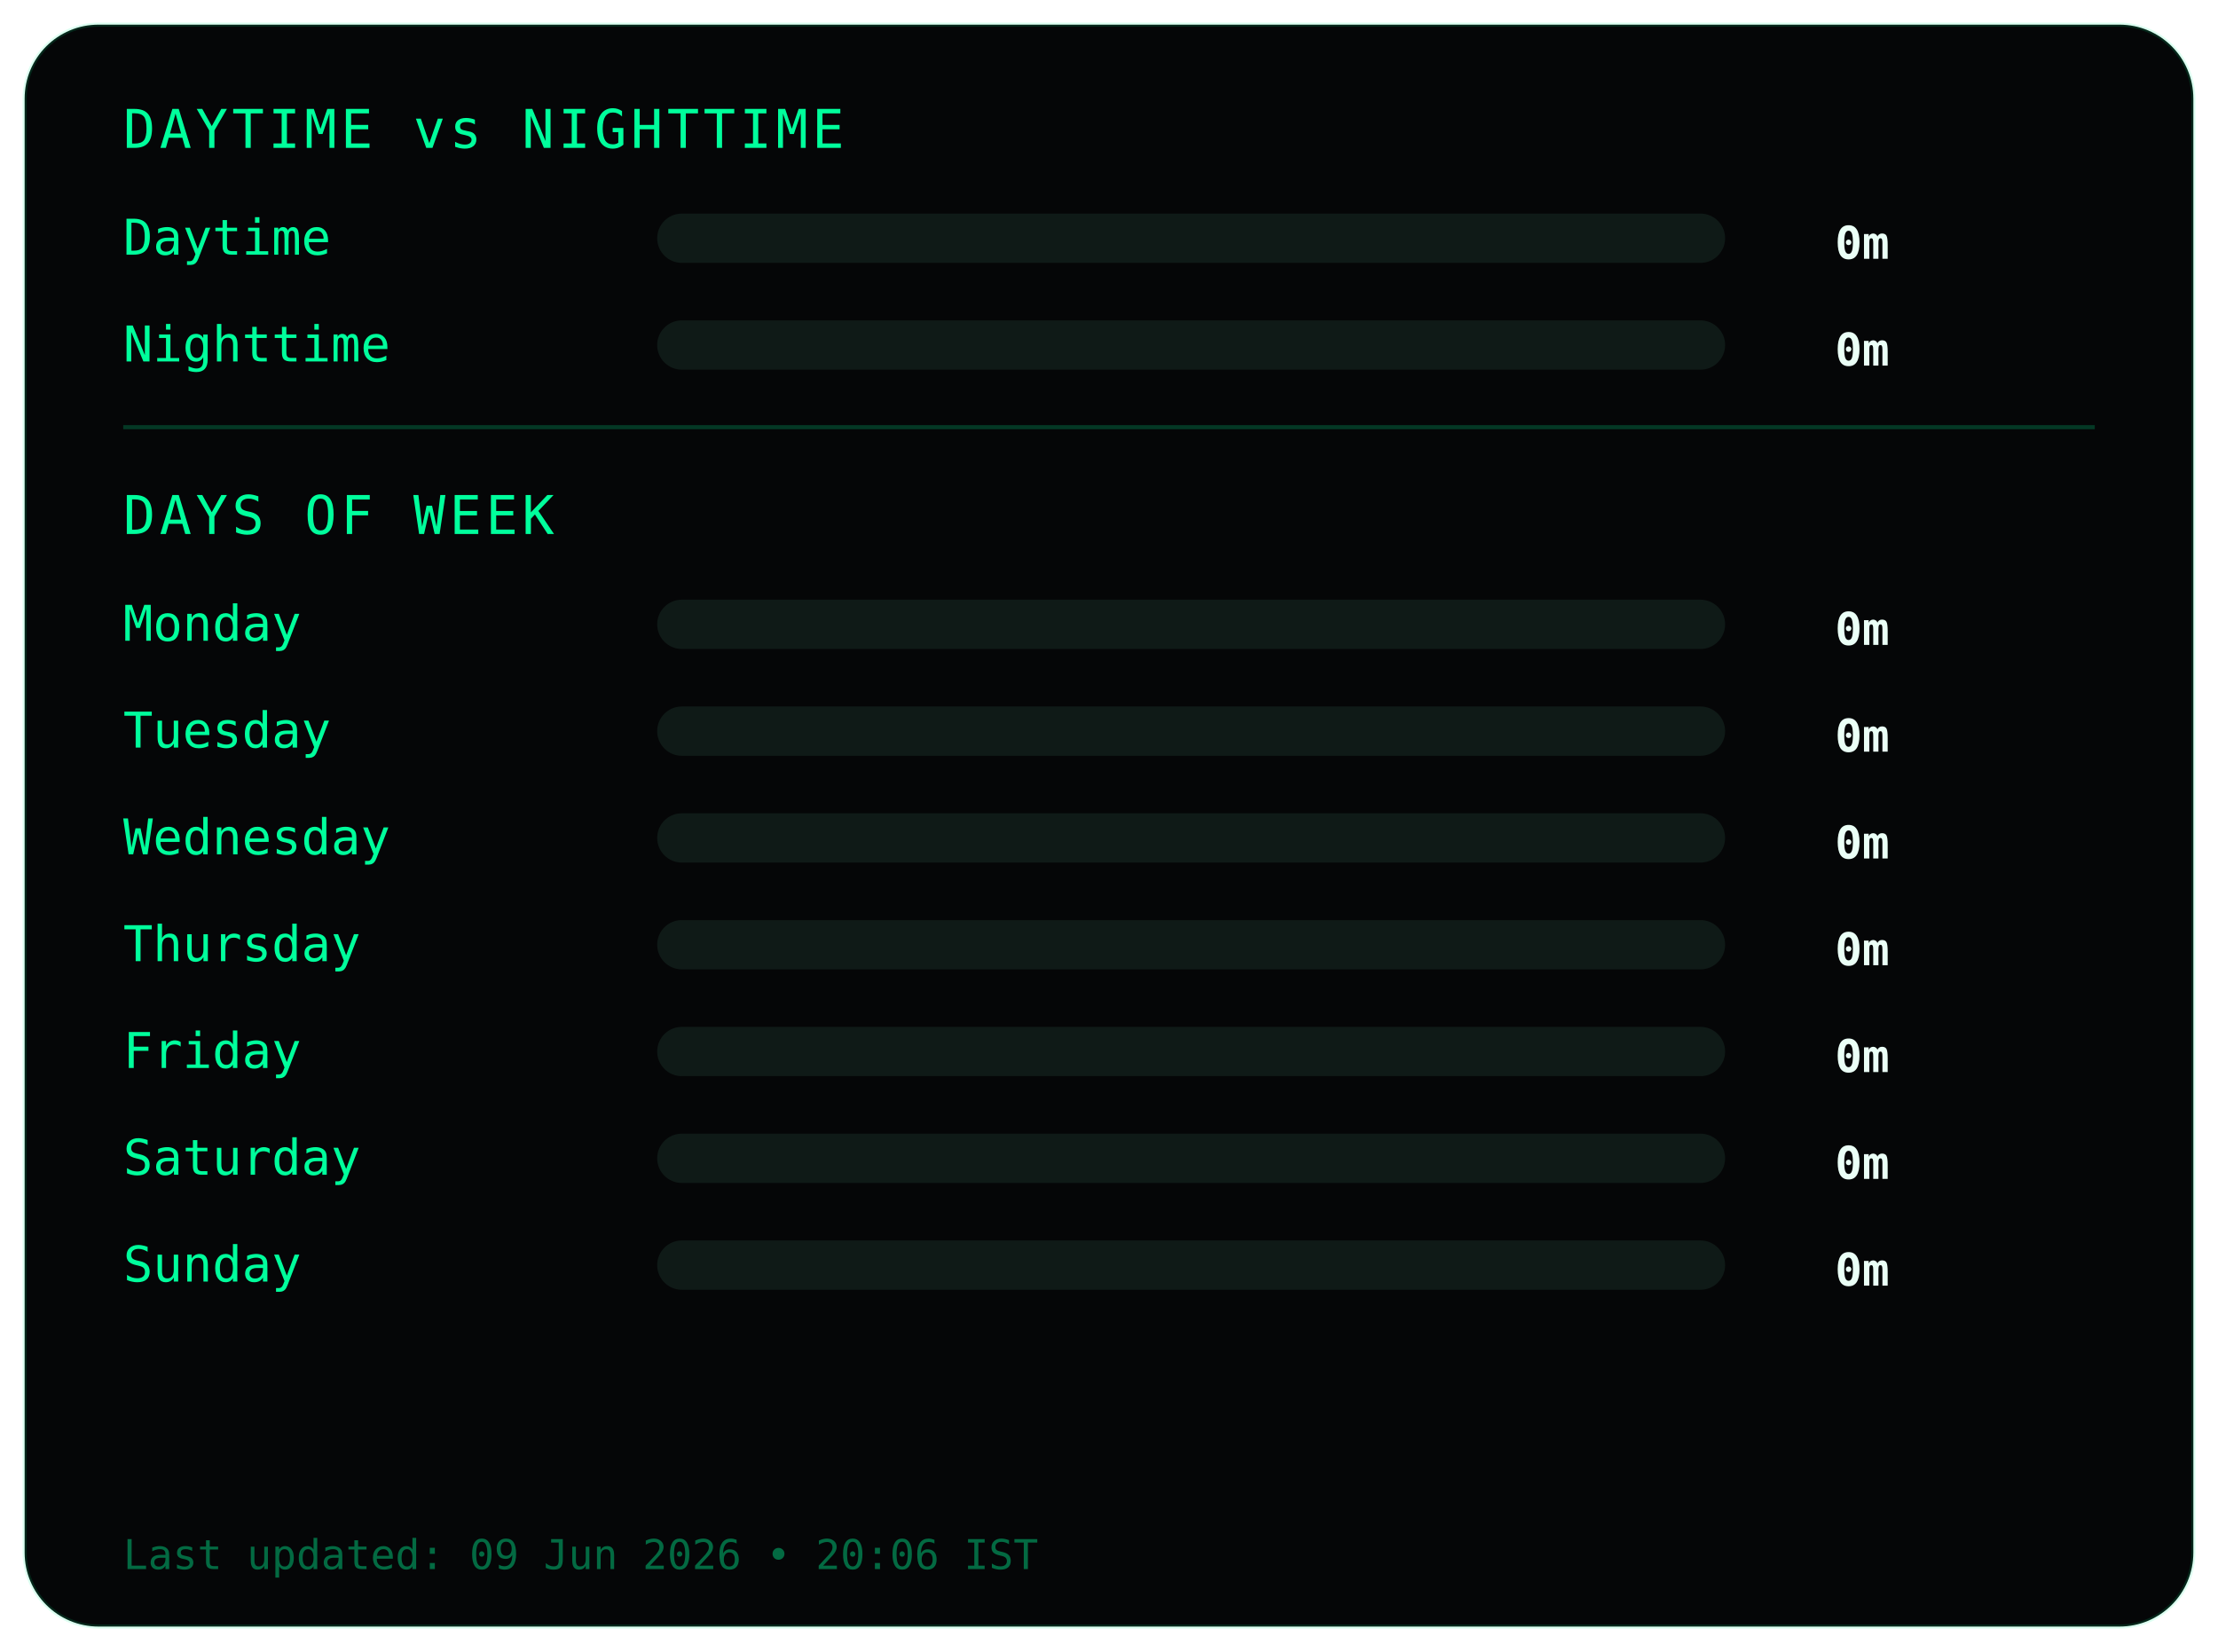
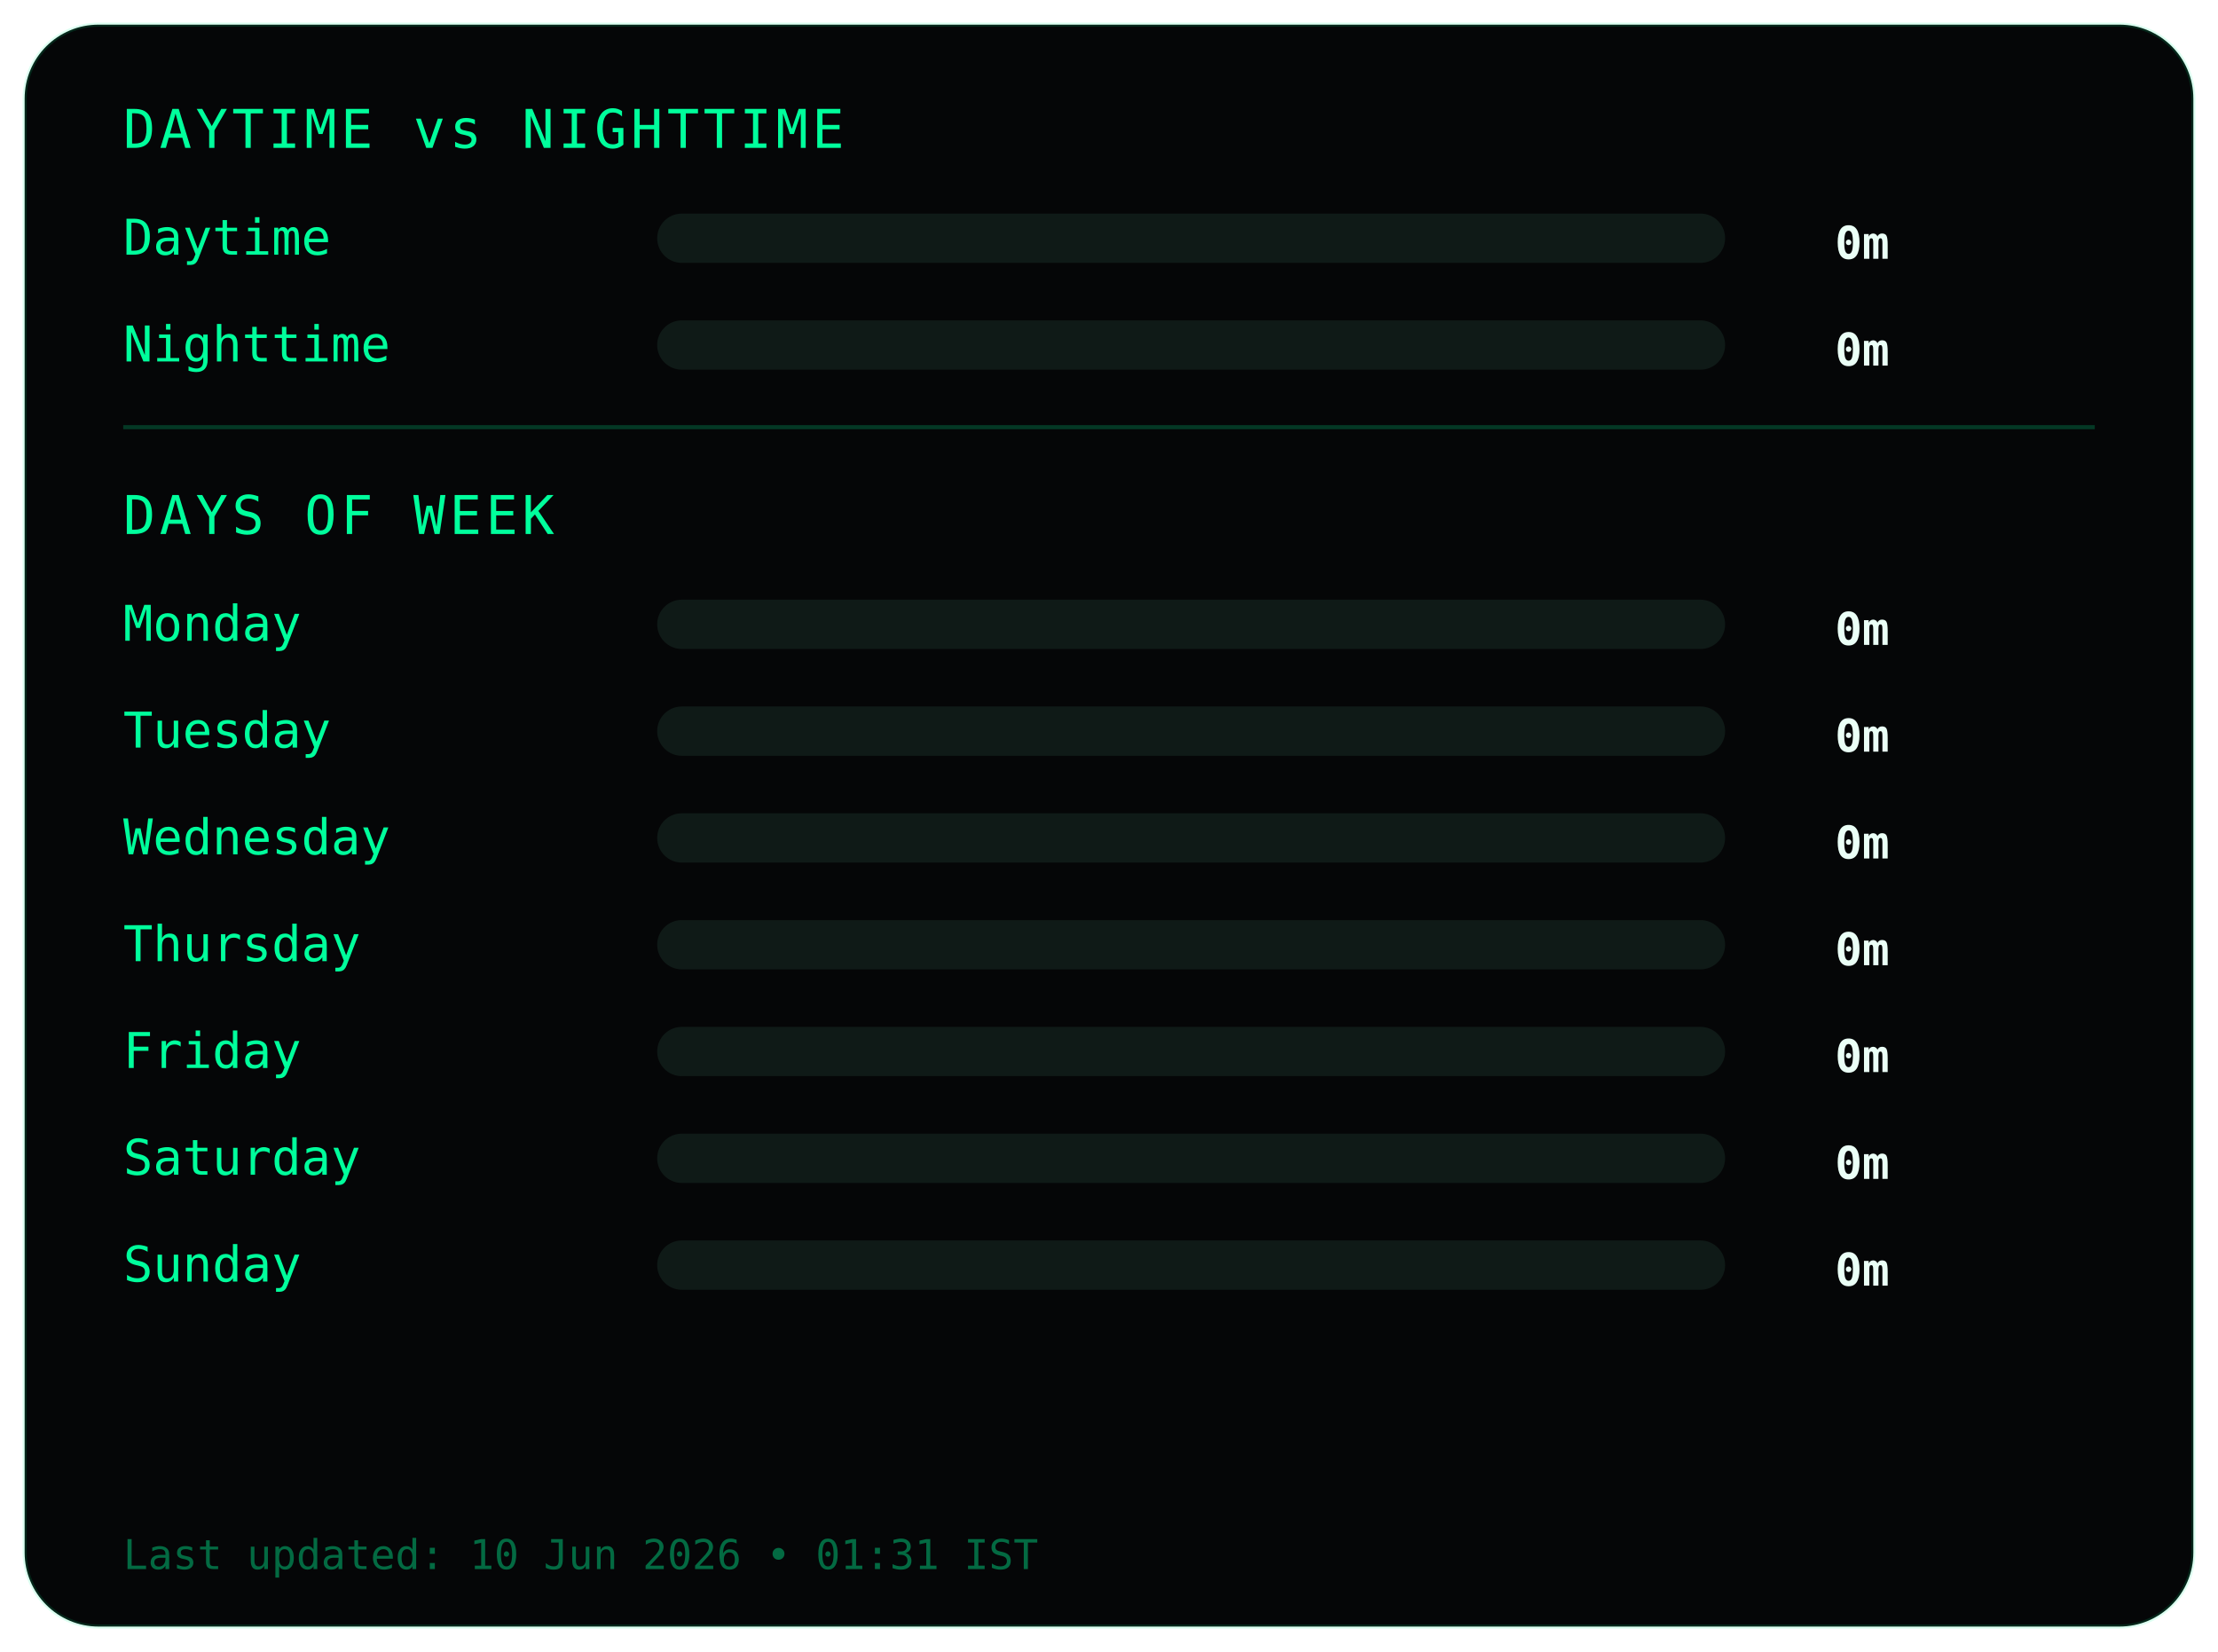
<svg xmlns="http://www.w3.org/2000/svg" width="540" height="402">
  <style>
.frame {
  fill:#050607;
  stroke:#00ff9c22;
  stroke-width:1;
}
.title {
  fill:#00ff9c;
  font-family:monospace;
  font-size:13px;
  letter-spacing:1px;
}
.label {
  fill:#00ff9c;
  font-family:monospace;
  font-size:12px;
}
.value {
  fill:#eafff6;
  font-family:monospace;
  font-size:11px;
  font-weight:bold;
  text-anchor:end;
}
.bar-bg { fill:#0f1a17; }
.bar { fill:#00ff9c; }
.divider { stroke:#00ff9c33; }
.footer {
  fill:#00ff9c66;
  font-family:monospace;
  font-size:10px;
}
</style>
  <rect class="frame" x="6" y="6" rx="18" width="528" height="390" />
  <text class="title" x="30" y="36">DAYTIME vs NIGHTTIME</text>
  <text class="label" x="30" y="62">Daytime</text>
  <rect class="bar-bg" x="160" y="52" width="260" height="12" rx="6" />
  <rect class="bar" x="160" y="52" width="0" height="12" rx="6" />
  <text class="value" x="460" y="63">0m</text>
  <text class="label" x="30" y="88">Nighttime</text>
  <rect class="bar-bg" x="160" y="78" width="260" height="12" rx="6" />
  <rect class="bar" x="160" y="78" width="0" height="12" rx="6" />
  <text class="value" x="460" y="89">0m</text>
  <line class="divider" x1="30" y1="104" x2="510" y2="104" />
  <text class="title" x="30" y="130">DAYS OF WEEK</text>
  <text class="label" x="30" y="156">Monday</text>
  <rect class="bar-bg" x="160" y="146" width="260" height="12" rx="6" />
  <rect class="bar" x="160" y="146" width="0" height="12" rx="6" />
  <text class="value" x="460" y="157">0m</text>
  <text class="label" x="30" y="182">Tuesday</text>
  <rect class="bar-bg" x="160" y="172" width="260" height="12" rx="6" />
  <rect class="bar" x="160" y="172" width="0" height="12" rx="6" />
  <text class="value" x="460" y="183">0m</text>
  <text class="label" x="30" y="208">Wednesday</text>
  <rect class="bar-bg" x="160" y="198" width="260" height="12" rx="6" />
  <rect class="bar" x="160" y="198" width="0" height="12" rx="6" />
  <text class="value" x="460" y="209">0m</text>
  <text class="label" x="30" y="234">Thursday</text>
  <rect class="bar-bg" x="160" y="224" width="260" height="12" rx="6" />
  <rect class="bar" x="160" y="224" width="0" height="12" rx="6" />
  <text class="value" x="460" y="235">0m</text>
  <text class="label" x="30" y="260">Friday</text>
  <rect class="bar-bg" x="160" y="250" width="260" height="12" rx="6" />
  <rect class="bar" x="160" y="250" width="0" height="12" rx="6" />
  <text class="value" x="460" y="261">0m</text>
  <text class="label" x="30" y="286">Saturday</text>
  <rect class="bar-bg" x="160" y="276" width="260" height="12" rx="6" />
  <rect class="bar" x="160" y="276" width="0" height="12" rx="6" />
  <text class="value" x="460" y="287">0m</text>
  <text class="label" x="30" y="312">Sunday</text>
  <rect class="bar-bg" x="160" y="302" width="260" height="12" rx="6" />
  <rect class="bar" x="160" y="302" width="0" height="12" rx="6" />
  <text class="value" x="460" y="313">0m</text>
  <text class="footer" x="30" y="382">
- Last updated: 09 Jun 2026 • 20:06 IST
+ Last updated: 10 Jun 2026 • 01:31 IST
</text>
</svg>
